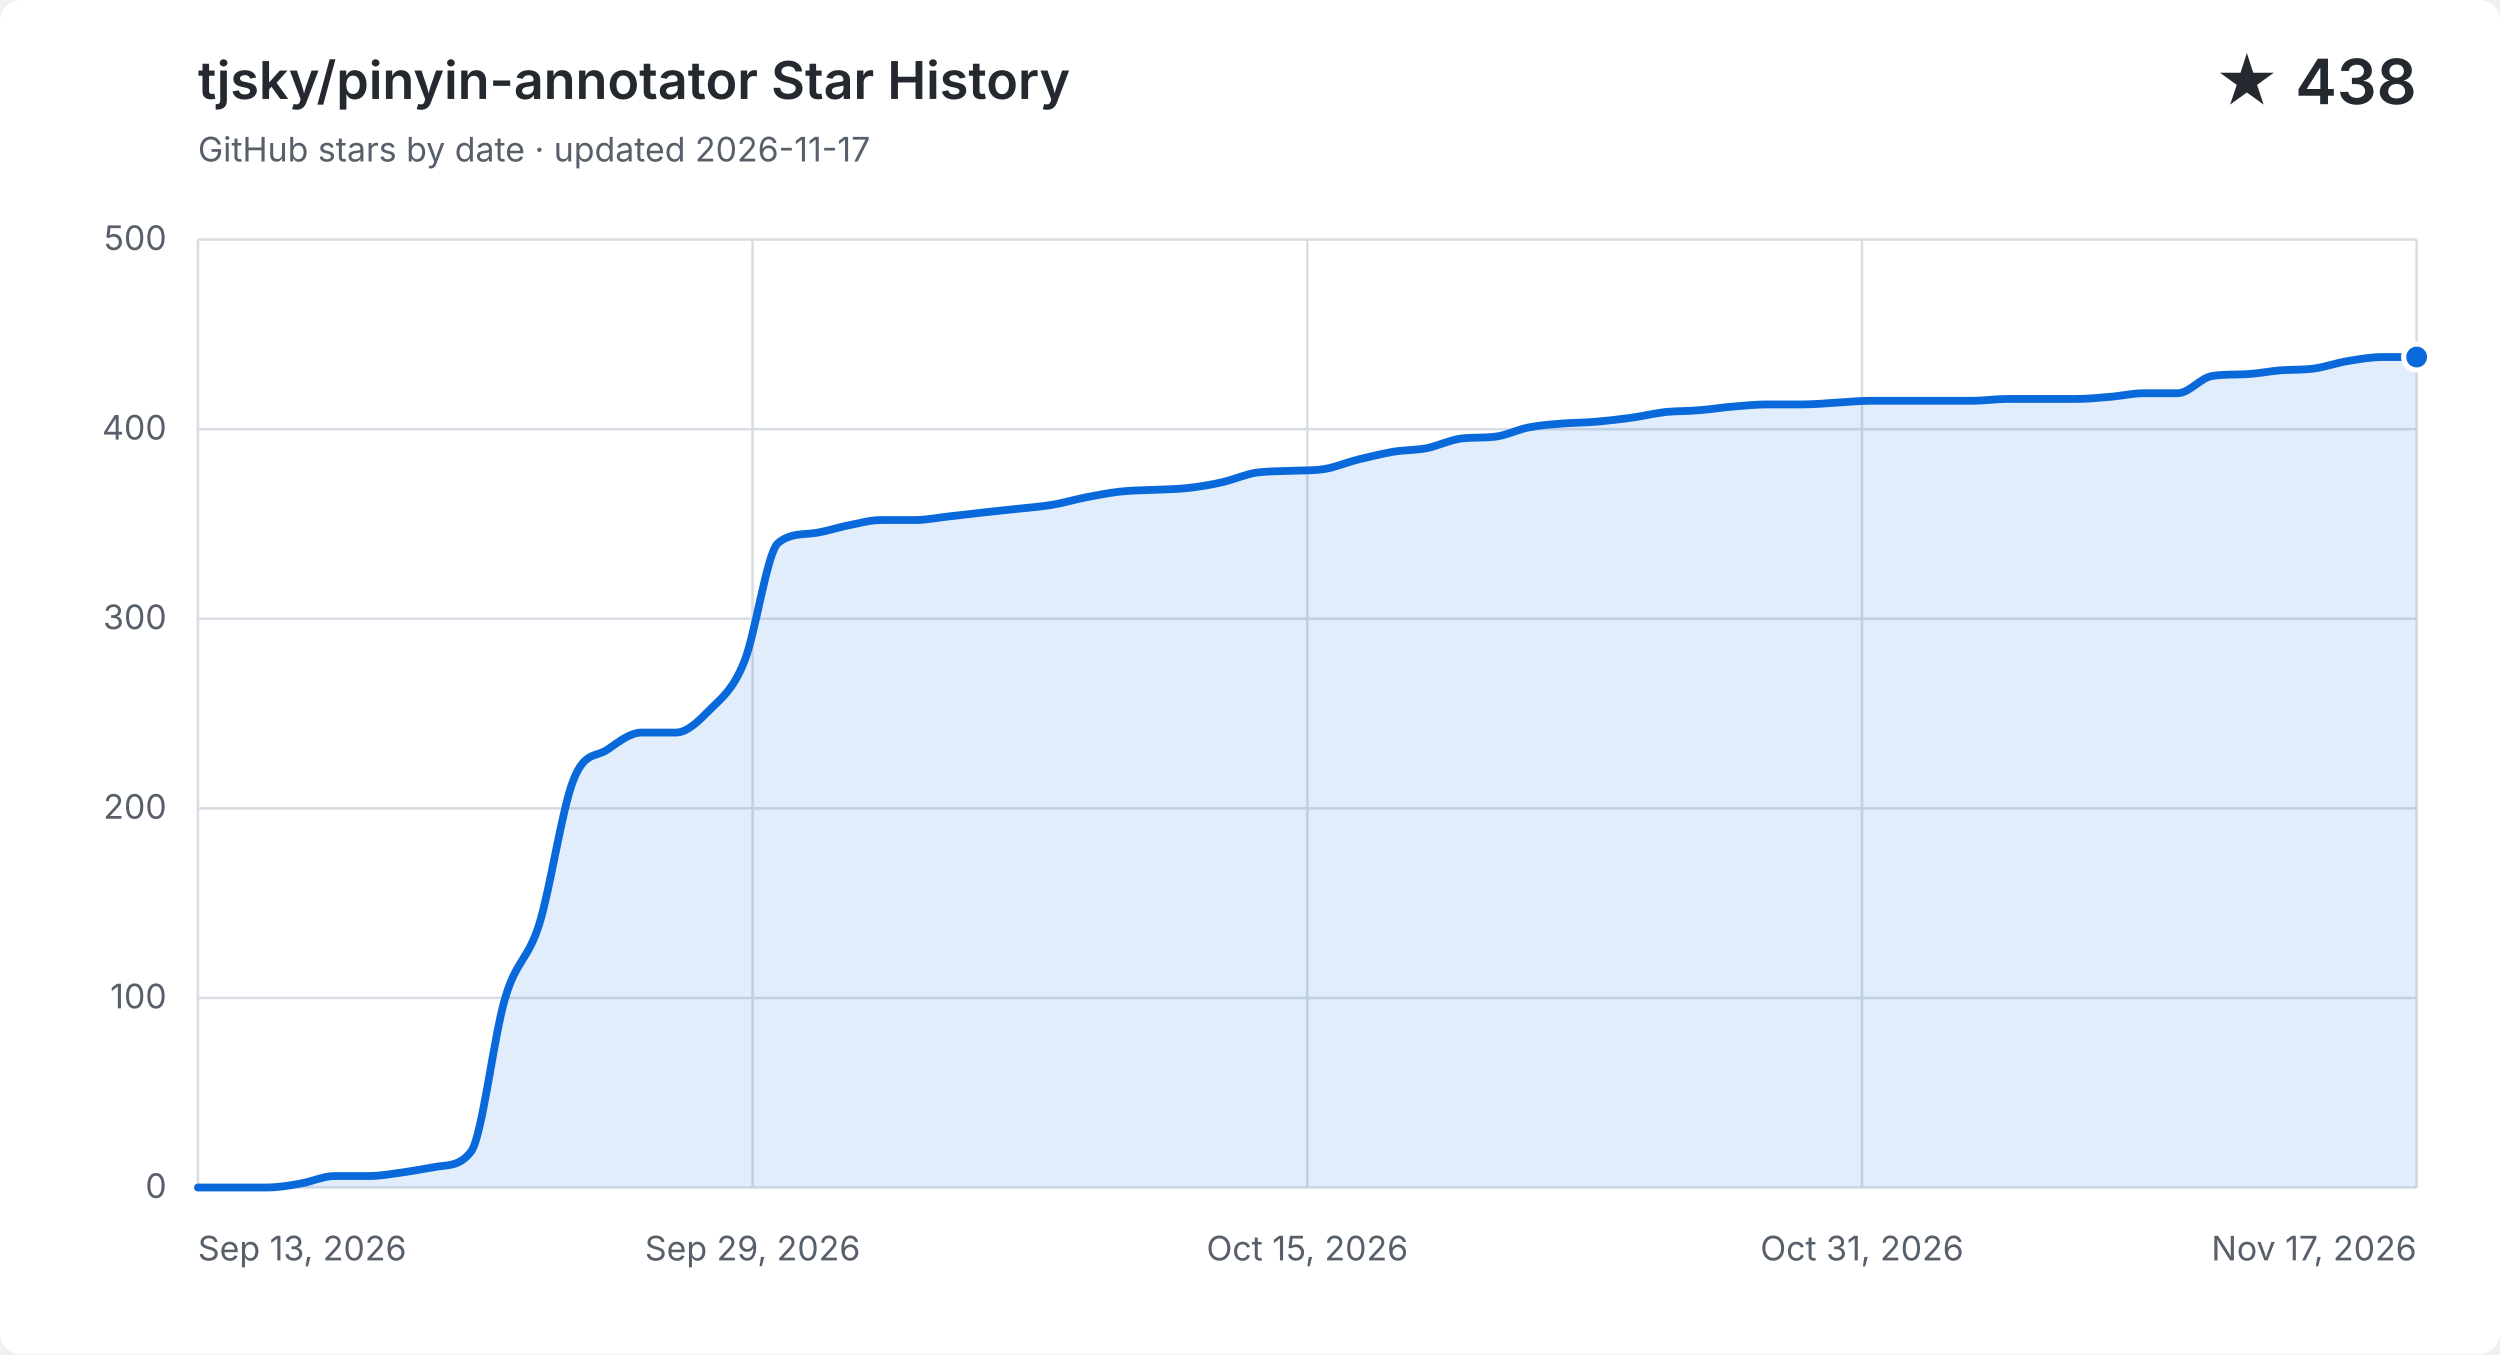
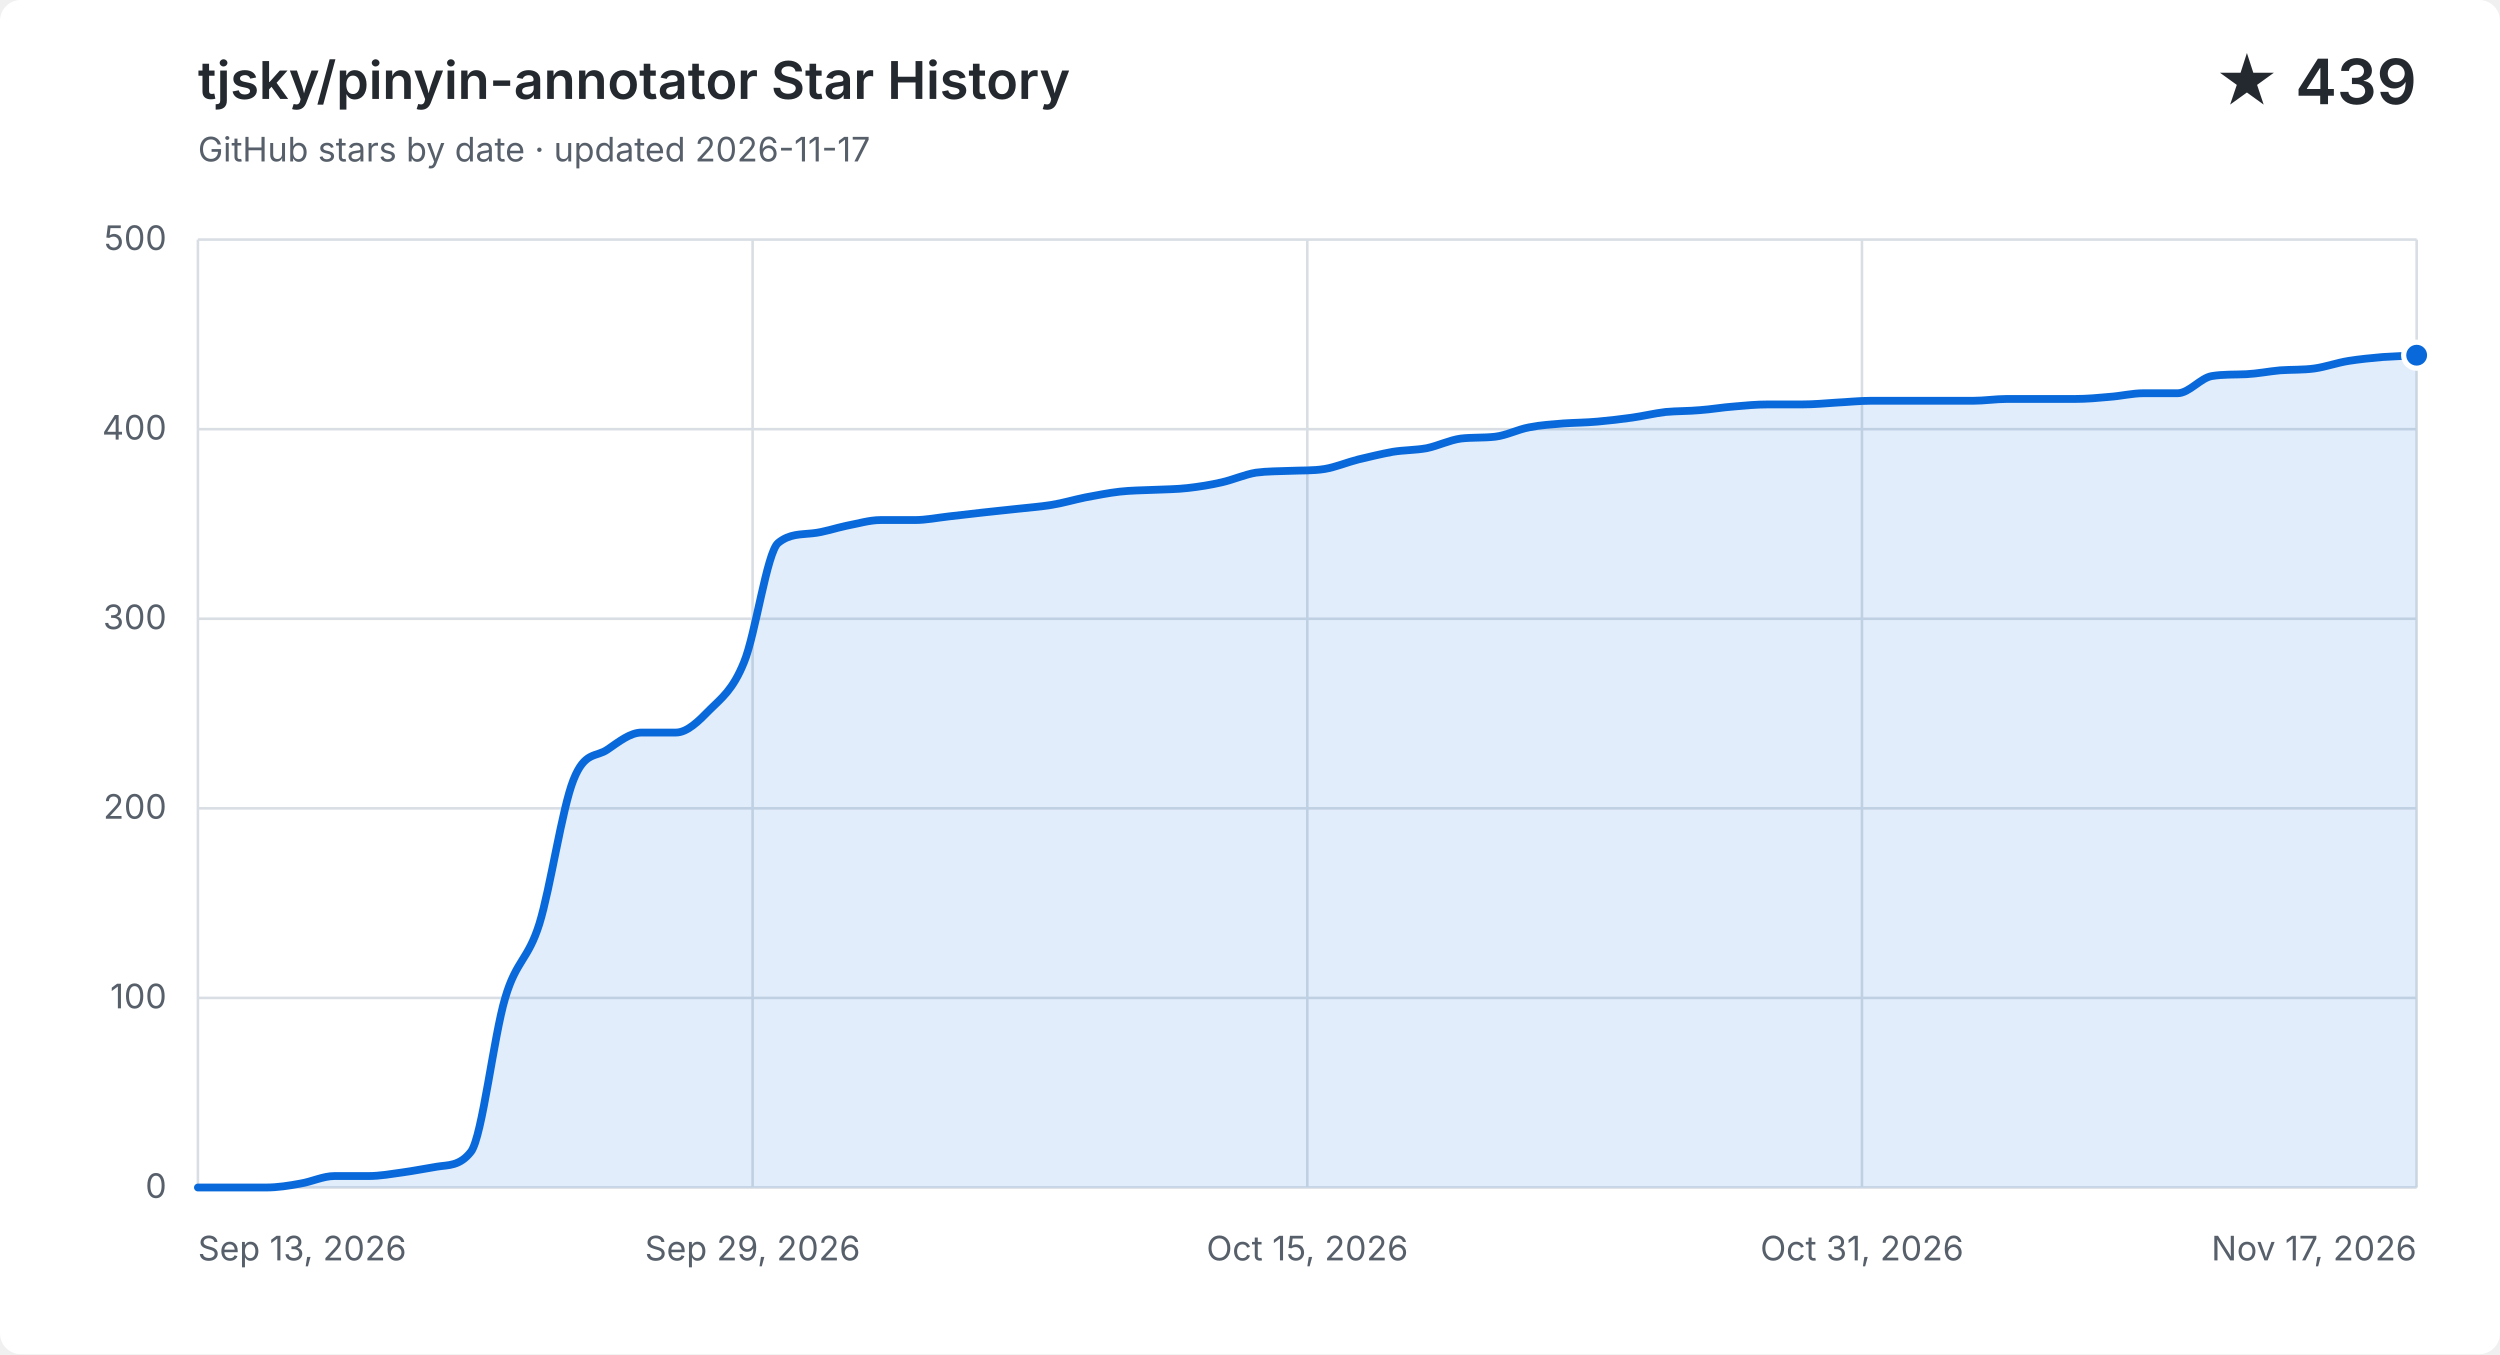
<svg xmlns="http://www.w3.org/2000/svg" width="960" height="520" viewBox="0 0 960 520" role="img" aria-labelledby="title description">
  <style>
    .background { fill: #ffffff; }
    .grid { fill: none; stroke: #d8dee4; stroke-width: 1; }
    .label, .subtitle { fill: #57606a; font: 13px -apple-system, BlinkMacSystemFont, "Segoe UI", sans-serif; }
    .heading, .value { fill: #24292f; font-family: -apple-system, BlinkMacSystemFont, "Segoe UI", sans-serif; }
    .heading { font-size: 20px; font-weight: 600; }
    .value { font-size: 24px; font-weight: 600; }
    .area { fill: #0969da; opacity: .12; }
    .line { fill: none; stroke: #0969da; stroke-linecap: round; stroke-linejoin: round; stroke-width: 3; }
    .point { fill: #0969da; stroke: #ffffff; stroke-width: 2; }
    @media (prefers-color-scheme: dark) {
      .background { fill: #0d1117; }
      .grid { stroke: #30363d; }
      .label, .subtitle { fill: #8b949e; }
      .heading, .value { fill: #f0f6fc; }
      .area { fill: #58a6ff; }
      .line { stroke: #58a6ff; }
      .point { fill: #58a6ff; stroke: #0d1117; }
    }
  </style>
  <rect class="background" width="960" height="520" rx="8" />
  <text class="heading" x="76" y="38">tjsky/pinyin-annotator Star History</text>
  <text class="subtitle" x="76" y="62">GitHub stars by date · updated 2026-11-17</text>
-   <text class="value" x="928" y="40" text-anchor="end">★ 438</text>
+   <text class="value" x="928" y="40" text-anchor="end">★ 439</text>
  <path class="grid" d="M 76 456.0 H 928" />
  <text class="label" x="64" y="460.0" text-anchor="end">0</text>
  <path class="grid" d="M 76 383.2 H 928" />
  <text class="label" x="64" y="387.2" text-anchor="end">100</text>
  <path class="grid" d="M 76 310.4 H 928" />
  <text class="label" x="64" y="314.4" text-anchor="end">200</text>
  <path class="grid" d="M 76 237.6 H 928" />
  <text class="label" x="64" y="241.6" text-anchor="end">300</text>
  <path class="grid" d="M 76 164.8 H 928" />
  <text class="label" x="64" y="168.8" text-anchor="end">400</text>
  <path class="grid" d="M 76 92.0 H 928" />
  <text class="label" x="64" y="96.0" text-anchor="end">500</text>
  <path class="grid" d="M 76.0 92 V 456" />
  <text class="label" x="76.0" y="484" text-anchor="start">Sep 13, 2026</text>
  <path class="grid" d="M 289.0 92 V 456" />
  <text class="label" x="289.0" y="484" text-anchor="middle">Sep 29, 2026</text>
  <path class="grid" d="M 502.0 92 V 456" />
  <text class="label" x="502.0" y="484" text-anchor="middle">Oct 15, 2026</text>
  <path class="grid" d="M 715.0 92 V 456" />
  <text class="label" x="715.0" y="484" text-anchor="middle">Oct 31, 2026</text>
  <path class="grid" d="M 928.0 92 V 456" />
  <text class="label" x="928.0" y="484" text-anchor="end">Nov 17, 2026</text>
-   <path class="area" d="M 76.0 456.0 C 80.4 456.0, 84.7 456.0, 89.1 456.0 C 93.5 456.0, 97.8 456.0, 102.2 456.0 C 106.6 456.0, 111.0 455.3, 115.3 454.5 C 119.7 453.8, 124.1 451.6, 128.4 451.6 C 132.8 451.6, 137.2 451.6, 141.5 451.6 C 145.9 451.6, 150.3 450.8, 154.6 450.2 C 159.0 449.6, 163.4 448.7, 167.8 448.0 C 172.1 447.3, 176.5 447.9, 180.9 442.2 C 185.2 436.4, 189.6 397.8, 194.0 383.2 C 198.3 368.6, 202.7 368.8, 207.1 354.8 C 211.4 340.9, 215.8 310.6, 220.2 299.5 C 224.6 288.3, 228.9 290.9, 233.3 287.8 C 237.7 284.8, 242.0 281.3, 246.4 281.3 C 250.8 281.3, 255.1 281.3, 259.5 281.3 C 263.9 281.3, 268.2 277.0, 272.6 272.5 C 277.0 268.1, 281.4 265.0, 285.7 254.3 C 290.1 243.7, 294.5 212.1, 298.8 208.5 C 303.2 204.9, 307.6 205.3, 311.9 204.8 C 316.3 204.4, 320.7 202.8, 325.0 201.9 C 329.4 201.1, 333.8 199.7, 338.2 199.7 C 342.5 199.7, 346.9 199.7, 351.3 199.7 C 355.6 199.7, 360.0 198.8, 364.4 198.3 C 368.7 197.8, 373.1 197.3, 377.5 196.8 C 381.8 196.3, 386.2 195.9, 390.6 195.4 C 395.0 194.9, 399.3 194.6, 403.7 193.9 C 408.1 193.2, 412.4 191.9, 416.8 191.0 C 421.2 190.2, 425.5 189.3, 429.9 188.8 C 434.3 188.3, 438.6 188.3, 443.0 188.1 C 447.4 187.9, 451.8 187.9, 456.1 187.4 C 460.5 186.9, 464.9 186.2, 469.2 185.2 C 473.6 184.2, 478.0 182.2, 482.3 181.5 C 486.7 180.9, 491.1 181.0, 495.4 180.8 C 499.8 180.6, 504.2 180.8, 508.6 180.1 C 512.9 179.4, 517.3 177.5, 521.7 176.4 C 526.0 175.4, 530.4 174.3, 534.8 173.5 C 539.1 172.8, 543.5 172.9, 547.9 172.1 C 552.2 171.2, 556.6 169.0, 561.0 168.4 C 565.4 167.9, 569.7 168.2, 574.1 167.7 C 578.5 167.2, 582.8 164.9, 587.2 164.1 C 591.6 163.2, 595.9 163.0, 600.3 162.6 C 604.7 162.3, 609.0 162.3, 613.4 161.9 C 617.8 161.5, 622.2 161.0, 626.5 160.4 C 630.9 159.8, 635.3 158.7, 639.6 158.2 C 644.0 157.8, 648.4 157.9, 652.7 157.5 C 657.1 157.2, 661.5 156.4, 665.8 156.1 C 670.2 155.7, 674.6 155.3, 679.0 155.3 C 683.3 155.3, 687.7 155.3, 692.1 155.3 C 696.4 155.3, 700.8 154.9, 705.2 154.6 C 709.5 154.4, 713.9 153.9, 718.3 153.9 C 722.6 153.9, 727.0 153.9, 731.4 153.9 C 735.8 153.9, 740.1 153.9, 744.5 153.9 C 748.9 153.9, 753.2 153.9, 757.6 153.9 C 762.0 153.9, 766.3 153.2, 770.7 153.2 C 775.1 153.2, 779.4 153.2, 783.8 153.2 C 788.2 153.2, 792.6 153.2, 796.9 153.2 C 801.3 153.2, 805.7 152.8, 810.0 152.4 C 814.4 152.1, 818.8 151.0, 823.1 151.0 C 827.5 151.0, 831.9 151.0, 836.2 151.0 C 840.6 151.0, 845.0 145.1, 849.4 144.4 C 853.7 143.7, 858.1 143.9, 862.5 143.7 C 866.8 143.5, 871.2 142.6, 875.6 142.2 C 879.9 141.9, 884.3 142.1, 888.7 141.5 C 893.0 140.9, 897.4 139.3, 901.8 138.6 C 906.2 137.9, 910.5 137.1, 914.9 137.1 C 919.3 137.1, 923.6 137.1, 928.0 137.1 V 456 H 76.0 Z" />
-   <path class="line" d="M 76.0 456.0 C 80.4 456.0, 84.7 456.0, 89.1 456.0 C 93.5 456.0, 97.8 456.0, 102.2 456.0 C 106.6 456.0, 111.0 455.3, 115.3 454.5 C 119.7 453.8, 124.1 451.6, 128.4 451.6 C 132.8 451.6, 137.2 451.6, 141.5 451.6 C 145.9 451.6, 150.3 450.8, 154.6 450.2 C 159.0 449.6, 163.4 448.7, 167.8 448.0 C 172.1 447.3, 176.5 447.9, 180.9 442.2 C 185.2 436.4, 189.6 397.8, 194.0 383.2 C 198.3 368.6, 202.7 368.8, 207.1 354.8 C 211.4 340.9, 215.8 310.6, 220.2 299.5 C 224.6 288.3, 228.9 290.9, 233.3 287.8 C 237.7 284.8, 242.0 281.3, 246.4 281.3 C 250.8 281.3, 255.1 281.3, 259.5 281.3 C 263.9 281.3, 268.2 277.0, 272.6 272.5 C 277.0 268.1, 281.4 265.0, 285.7 254.3 C 290.1 243.7, 294.5 212.1, 298.8 208.5 C 303.2 204.9, 307.6 205.3, 311.9 204.8 C 316.3 204.4, 320.7 202.8, 325.0 201.9 C 329.4 201.1, 333.8 199.7, 338.2 199.7 C 342.5 199.7, 346.9 199.7, 351.3 199.7 C 355.6 199.7, 360.0 198.8, 364.4 198.3 C 368.7 197.8, 373.1 197.3, 377.5 196.8 C 381.8 196.3, 386.2 195.9, 390.6 195.4 C 395.0 194.9, 399.3 194.6, 403.7 193.9 C 408.1 193.2, 412.4 191.9, 416.8 191.0 C 421.2 190.2, 425.5 189.3, 429.9 188.8 C 434.3 188.3, 438.6 188.3, 443.0 188.1 C 447.4 187.9, 451.8 187.9, 456.1 187.4 C 460.5 186.9, 464.9 186.2, 469.2 185.2 C 473.6 184.2, 478.0 182.2, 482.3 181.5 C 486.7 180.9, 491.1 181.0, 495.4 180.8 C 499.8 180.6, 504.2 180.8, 508.6 180.1 C 512.9 179.4, 517.3 177.5, 521.7 176.4 C 526.0 175.4, 530.4 174.3, 534.8 173.5 C 539.1 172.8, 543.5 172.9, 547.9 172.1 C 552.2 171.2, 556.6 169.0, 561.0 168.4 C 565.4 167.9, 569.7 168.2, 574.1 167.7 C 578.5 167.2, 582.8 164.9, 587.2 164.1 C 591.6 163.2, 595.9 163.0, 600.3 162.6 C 604.7 162.3, 609.0 162.3, 613.4 161.9 C 617.8 161.5, 622.2 161.0, 626.5 160.4 C 630.9 159.8, 635.3 158.7, 639.6 158.2 C 644.0 157.8, 648.4 157.9, 652.7 157.5 C 657.1 157.2, 661.5 156.4, 665.8 156.1 C 670.2 155.7, 674.6 155.3, 679.0 155.3 C 683.3 155.3, 687.7 155.3, 692.1 155.3 C 696.4 155.3, 700.8 154.9, 705.2 154.6 C 709.5 154.4, 713.9 153.9, 718.3 153.9 C 722.6 153.9, 727.0 153.9, 731.4 153.9 C 735.8 153.9, 740.1 153.9, 744.5 153.9 C 748.9 153.9, 753.2 153.9, 757.6 153.9 C 762.0 153.9, 766.3 153.2, 770.7 153.2 C 775.1 153.2, 779.4 153.2, 783.8 153.2 C 788.2 153.2, 792.6 153.2, 796.9 153.2 C 801.3 153.2, 805.7 152.8, 810.0 152.4 C 814.4 152.1, 818.8 151.0, 823.1 151.0 C 827.5 151.0, 831.9 151.0, 836.2 151.0 C 840.6 151.0, 845.0 145.1, 849.4 144.4 C 853.7 143.7, 858.1 143.9, 862.5 143.7 C 866.8 143.5, 871.2 142.6, 875.6 142.2 C 879.9 141.9, 884.3 142.1, 888.7 141.5 C 893.0 140.9, 897.4 139.3, 901.8 138.6 C 906.2 137.9, 910.5 137.1, 914.9 137.1 C 919.3 137.1, 923.6 137.1, 928.0 137.1" />
-   <circle class="point" cx="928.0" cy="137.1" r="5" />
+   <path class="area" d="M 76.0 456.0 C 80.4 456.0, 84.7 456.0, 89.1 456.0 C 93.5 456.0, 97.8 456.0, 102.2 456.0 C 106.6 456.0, 111.0 455.3, 115.3 454.5 C 119.7 453.8, 124.1 451.6, 128.4 451.6 C 132.8 451.6, 137.2 451.6, 141.5 451.6 C 145.9 451.6, 150.3 450.8, 154.6 450.2 C 159.0 449.6, 163.4 448.7, 167.8 448.0 C 172.1 447.3, 176.5 447.9, 180.9 442.2 C 185.2 436.4, 189.6 397.8, 194.0 383.2 C 198.3 368.6, 202.7 368.8, 207.1 354.8 C 211.4 340.9, 215.8 310.6, 220.2 299.5 C 224.6 288.3, 228.9 290.9, 233.3 287.8 C 237.7 284.8, 242.0 281.3, 246.4 281.3 C 250.8 281.3, 255.1 281.3, 259.5 281.3 C 263.9 281.3, 268.2 277.0, 272.6 272.5 C 277.0 268.1, 281.4 265.0, 285.7 254.3 C 290.1 243.7, 294.5 212.1, 298.8 208.5 C 303.2 204.9, 307.6 205.3, 311.9 204.8 C 316.3 204.4, 320.7 202.8, 325.0 201.9 C 329.4 201.1, 333.8 199.7, 338.2 199.7 C 342.5 199.7, 346.9 199.7, 351.3 199.7 C 355.6 199.7, 360.0 198.8, 364.4 198.3 C 368.7 197.8, 373.1 197.3, 377.5 196.8 C 381.8 196.3, 386.2 195.9, 390.6 195.4 C 395.0 194.9, 399.3 194.6, 403.7 193.9 C 408.1 193.2, 412.4 191.9, 416.8 191.0 C 421.2 190.2, 425.5 189.3, 429.9 188.8 C 434.3 188.3, 438.6 188.3, 443.0 188.1 C 447.4 187.9, 451.8 187.9, 456.1 187.4 C 460.5 186.9, 464.9 186.2, 469.2 185.2 C 473.6 184.2, 478.0 182.2, 482.3 181.5 C 486.7 180.9, 491.1 181.0, 495.4 180.8 C 499.8 180.6, 504.2 180.8, 508.6 180.1 C 512.9 179.4, 517.3 177.5, 521.7 176.4 C 526.0 175.4, 530.4 174.3, 534.8 173.5 C 539.1 172.8, 543.5 172.9, 547.9 172.1 C 552.2 171.2, 556.6 169.0, 561.0 168.4 C 565.4 167.9, 569.7 168.2, 574.1 167.7 C 578.5 167.2, 582.8 164.9, 587.2 164.1 C 591.6 163.2, 595.9 163.0, 600.3 162.6 C 604.7 162.3, 609.0 162.3, 613.4 161.9 C 617.8 161.5, 622.2 161.0, 626.5 160.4 C 630.9 159.8, 635.3 158.7, 639.6 158.2 C 644.0 157.8, 648.4 157.9, 652.7 157.5 C 657.1 157.2, 661.5 156.4, 665.8 156.1 C 670.2 155.7, 674.6 155.3, 679.0 155.3 C 683.3 155.3, 687.7 155.3, 692.1 155.3 C 696.4 155.3, 700.8 154.9, 705.2 154.6 C 709.5 154.4, 713.9 153.9, 718.3 153.9 C 722.6 153.9, 727.0 153.9, 731.4 153.9 C 735.8 153.9, 740.1 153.9, 744.5 153.9 C 748.9 153.9, 753.2 153.9, 757.6 153.9 C 762.0 153.9, 766.3 153.2, 770.7 153.2 C 775.1 153.2, 779.4 153.2, 783.8 153.2 C 788.2 153.2, 792.6 153.2, 796.9 153.2 C 801.3 153.2, 805.7 152.8, 810.0 152.4 C 814.4 152.1, 818.8 151.0, 823.1 151.0 C 827.5 151.0, 831.9 151.0, 836.2 151.0 C 840.6 151.0, 845.0 145.1, 849.4 144.4 C 853.7 143.7, 858.1 143.9, 862.5 143.7 C 866.8 143.5, 871.2 142.6, 875.6 142.2 C 879.9 141.9, 884.3 142.1, 888.7 141.5 C 893.0 140.9, 897.4 139.3, 901.8 138.6 C 906.2 137.9, 910.5 137.5, 914.9 137.1 C 919.3 136.8, 923.6 136.7, 928.0 136.4 V 456 H 76.0 Z" />
+   <path class="line" d="M 76.0 456.0 C 80.4 456.0, 84.7 456.0, 89.1 456.0 C 93.5 456.0, 97.8 456.0, 102.2 456.0 C 106.6 456.0, 111.0 455.3, 115.3 454.5 C 119.7 453.8, 124.1 451.6, 128.4 451.6 C 132.8 451.6, 137.2 451.6, 141.5 451.6 C 145.9 451.6, 150.3 450.8, 154.6 450.2 C 159.0 449.6, 163.4 448.7, 167.8 448.0 C 172.1 447.3, 176.5 447.9, 180.9 442.2 C 185.2 436.4, 189.6 397.8, 194.0 383.2 C 198.3 368.6, 202.7 368.8, 207.1 354.8 C 211.4 340.9, 215.8 310.6, 220.2 299.5 C 224.6 288.3, 228.9 290.9, 233.3 287.8 C 237.7 284.8, 242.0 281.3, 246.4 281.3 C 250.8 281.3, 255.1 281.3, 259.5 281.3 C 263.9 281.3, 268.2 277.0, 272.6 272.5 C 277.0 268.1, 281.4 265.0, 285.7 254.3 C 290.1 243.7, 294.5 212.1, 298.8 208.5 C 303.2 204.9, 307.6 205.3, 311.9 204.8 C 316.3 204.4, 320.7 202.8, 325.0 201.9 C 329.4 201.1, 333.8 199.7, 338.2 199.7 C 342.5 199.7, 346.9 199.7, 351.3 199.7 C 355.6 199.7, 360.0 198.8, 364.4 198.3 C 368.7 197.8, 373.1 197.3, 377.5 196.8 C 381.8 196.3, 386.2 195.9, 390.6 195.4 C 395.0 194.9, 399.3 194.6, 403.7 193.9 C 408.1 193.2, 412.4 191.9, 416.8 191.0 C 421.2 190.2, 425.5 189.3, 429.9 188.8 C 434.3 188.3, 438.6 188.3, 443.0 188.1 C 447.4 187.9, 451.8 187.9, 456.1 187.4 C 460.5 186.9, 464.9 186.2, 469.2 185.2 C 473.6 184.2, 478.0 182.2, 482.3 181.5 C 486.7 180.9, 491.1 181.0, 495.4 180.8 C 499.8 180.6, 504.2 180.8, 508.6 180.1 C 512.9 179.4, 517.3 177.5, 521.7 176.4 C 526.0 175.4, 530.4 174.3, 534.8 173.5 C 539.1 172.8, 543.5 172.9, 547.9 172.1 C 552.2 171.2, 556.6 169.0, 561.0 168.4 C 565.4 167.9, 569.7 168.2, 574.1 167.7 C 578.5 167.2, 582.8 164.9, 587.2 164.1 C 591.6 163.2, 595.9 163.0, 600.3 162.6 C 604.7 162.3, 609.0 162.3, 613.4 161.9 C 617.8 161.5, 622.2 161.0, 626.5 160.4 C 630.9 159.8, 635.3 158.7, 639.6 158.2 C 644.0 157.8, 648.4 157.9, 652.7 157.5 C 657.1 157.2, 661.5 156.4, 665.8 156.1 C 670.2 155.7, 674.6 155.3, 679.0 155.3 C 683.3 155.3, 687.7 155.3, 692.1 155.3 C 696.4 155.3, 700.8 154.9, 705.2 154.6 C 709.5 154.4, 713.9 153.9, 718.3 153.9 C 722.6 153.9, 727.0 153.9, 731.4 153.9 C 735.8 153.9, 740.1 153.9, 744.5 153.9 C 748.9 153.9, 753.2 153.9, 757.6 153.9 C 762.0 153.9, 766.3 153.2, 770.7 153.2 C 775.1 153.2, 779.4 153.2, 783.8 153.2 C 788.2 153.2, 792.6 153.2, 796.9 153.2 C 801.3 153.2, 805.7 152.8, 810.0 152.4 C 814.4 152.1, 818.8 151.0, 823.1 151.0 C 827.5 151.0, 831.9 151.0, 836.2 151.0 C 840.6 151.0, 845.0 145.1, 849.4 144.4 C 853.7 143.7, 858.1 143.9, 862.5 143.7 C 866.8 143.5, 871.2 142.6, 875.6 142.2 C 879.9 141.9, 884.3 142.1, 888.7 141.5 C 893.0 140.9, 897.4 139.3, 901.8 138.6 C 906.2 137.9, 910.5 137.5, 914.9 137.1 C 919.3 136.8, 923.6 136.7, 928.0 136.4" />
+   <circle class="point" cx="928.0" cy="136.4" r="5" />
</svg>
